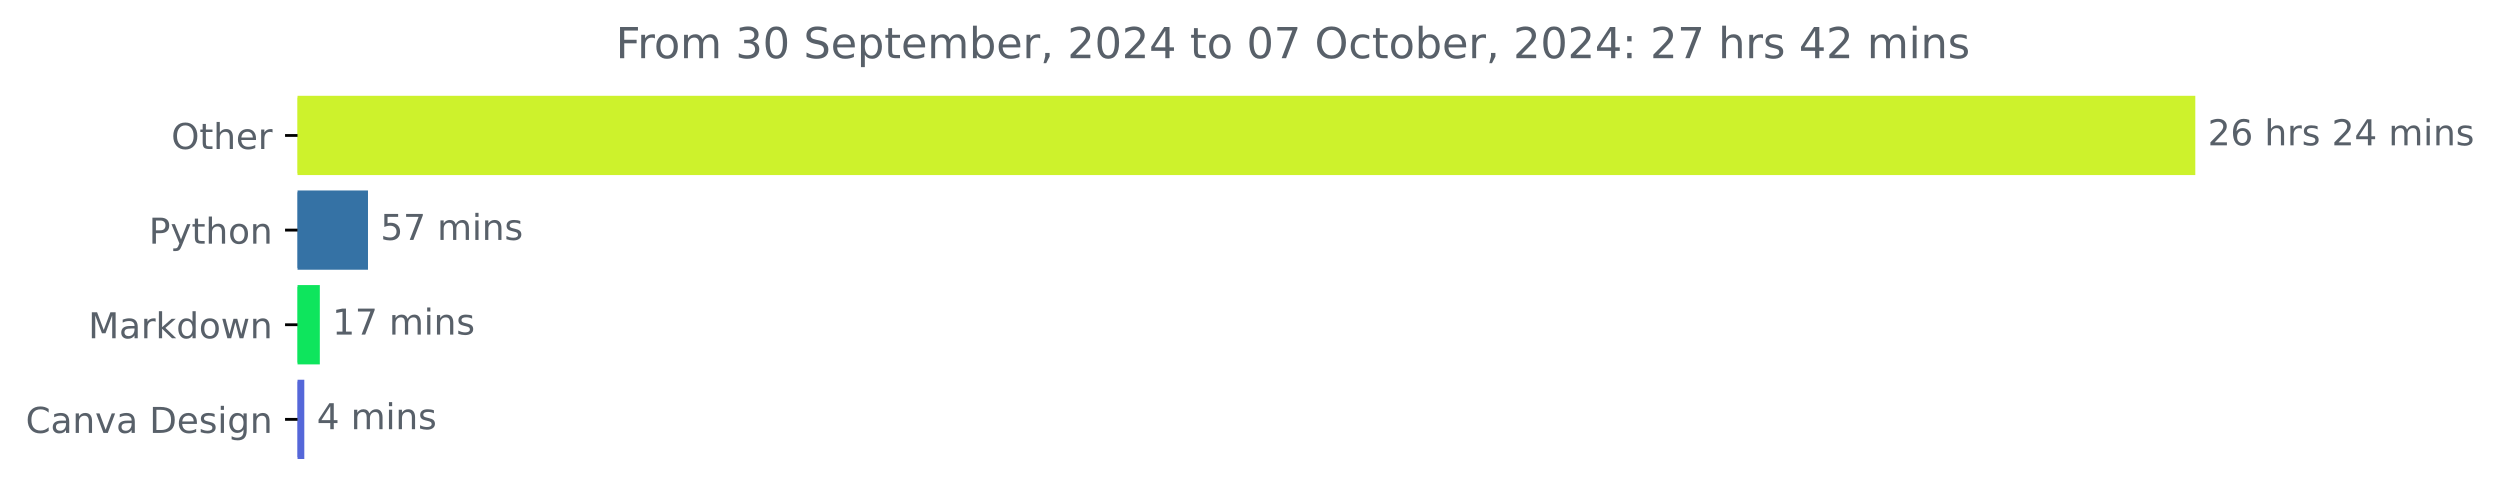
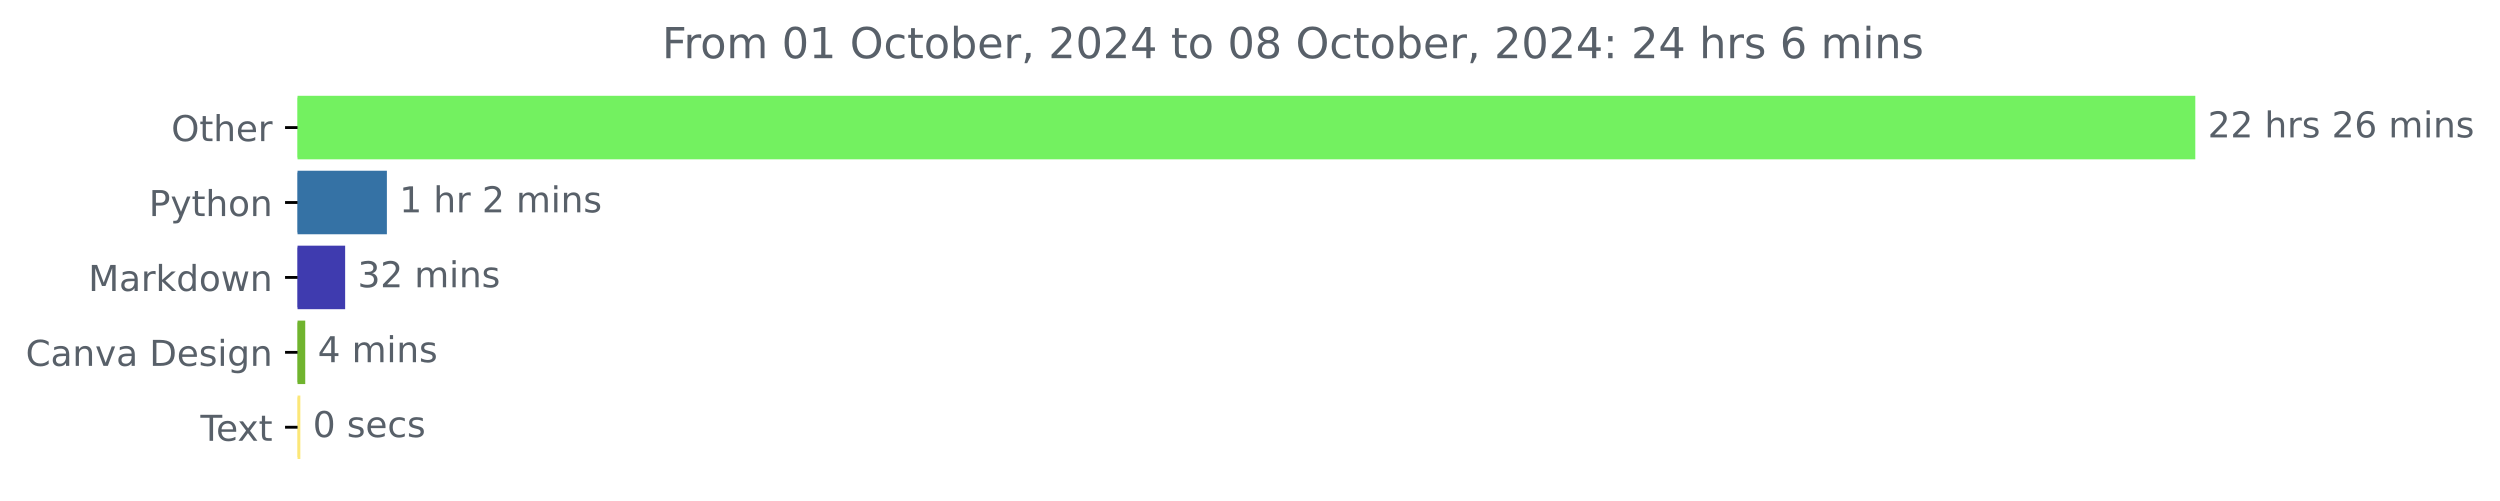
<svg xmlns="http://www.w3.org/2000/svg" xmlns:xlink="http://www.w3.org/1999/xlink" width="700.736pt" height="140.398pt" viewBox="0 0 700.736 140.398" version="1.1">
  <defs>
    <style type="text/css">*{stroke-linejoin: round; stroke-linecap: butt}</style>
  </defs>
  <g id="figure_1">
    <g id="patch_1">
      <path d="M 0 140.398  L 700.736 140.398  L 700.736 0  L 0 0  L 0 140.398  z " style="fill: none" />
    </g>
    <g id="axes_1">
      <g id="patch_2">
-         <path d="M 83.4 27.358  L 614.829 27.358  L 614.829 48.579  L 83.4 48.579  z " clip-path="url(#p76f171af17)" style="fill: #cdf22c; stroke: #cdf22c; stroke-linejoin: miter" />
+         <path d="M 83.4 27.358  L 614.829 27.358  L 614.829 44.158  L 83.4 44.158  z " clip-path="url(#pdc0697b880)" style="fill: #73f160; stroke: #73f160; stroke-linejoin: miter" />
      </g>
      <g id="patch_3">
-         <path d="M 83.4 53.884  L 102.645 53.884  L 102.645 75.105  L 83.4 75.105  z " clip-path="url(#p76f171af17)" style="fill: #3572a5; stroke: #3572a5; stroke-linejoin: miter" />
+         <path d="M 83.4 48.358  L 107.942 48.358  L 107.942 65.158  L 83.4 65.158  z " clip-path="url(#pdc0697b880)" style="fill: #3572a5; stroke: #3572a5; stroke-linejoin: miter" />
      </g>
      <g id="patch_4">
-         <path d="M 83.4 80.411  L 89.145 80.411  L 89.145 101.632  L 83.4 101.632  z " clip-path="url(#p76f171af17)" style="fill: #0ee55d; stroke: #0ee55d; stroke-linejoin: miter" />
+         <path d="M 83.4 69.358  L 96.242 69.358  L 96.242 86.158  L 83.4 86.158  z " clip-path="url(#pdc0697b880)" style="fill: #3f3baf; stroke: #3f3baf; stroke-linejoin: miter" />
      </g>
      <g id="patch_5">
-         <path d="M 83.4 106.937  L 84.795 106.937  L 84.795 128.158  L 83.4 128.158  z " clip-path="url(#p76f171af17)" style="fill: #5567d9; stroke: #5567d9; stroke-linejoin: miter" />
+         <path d="M 83.4 90.358  L 85.055 90.358  L 85.055 107.158  L 83.4 107.158  z " clip-path="url(#pdc0697b880)" style="fill: #70b42e; stroke: #70b42e; stroke-linejoin: miter" />
+       </g>
+       <g id="patch_6">
+         <path d="M 83.4 111.358  L 83.685 111.358  L 83.685 128.158  L 83.4 128.158  z " clip-path="url(#pdc0697b880)" style="fill: #fce778; stroke: #fce778; stroke-linejoin: miter" />
      </g>
      <g id="matplotlib.axis_1" />
      <g id="matplotlib.axis_2">
        <g id="ytick_1">
          <g id="line2d_1">
            <defs>
-               <path id="m7b8ffa10d2" d="M 0 0  L -3.5 0  " style="stroke: #000000; stroke-width: 0.8" />
+               <path id="m43cb1eb3dd" d="M 0 0  L -3.5 0  " style="stroke: #000000; stroke-width: 0.8" />
            </defs>
            <g>
-               <use xlink:href="#m7b8ffa10d2" x="83.4" y="37.969" style="stroke: #000000; stroke-width: 0.8" />
+               <use xlink:href="#m43cb1eb3dd" x="83.4" y="35.758" style="stroke: #000000; stroke-width: 0.8" />
            </g>
          </g>
          <g id="text_1">
-             <g style="fill: #586069" transform="translate(48.00625 41.76787) scale(0.1 -0.1)">
+             <g style="fill: #586069" transform="translate(48.00625 39.55734) scale(0.1 -0.1)">
              <defs>
                <path id="DejaVuSans-4f" d="M 2522 4238  Q 1834 4238 1429 3725  Q 1025 3213 1025 2328  Q 1025 1447 1429 934  Q 1834 422 2522 422  Q 3209 422 3611 934  Q 4013 1447 4013 2328  Q 4013 3213 3611 3725  Q 3209 4238 2522 4238  z M 2522 4750  Q 3503 4750 4090 4092  Q 4678 3434 4678 2328  Q 4678 1225 4090 567  Q 3503 -91 2522 -91  Q 1538 -91 948 565  Q 359 1222 359 2328  Q 359 3434 948 4092  Q 1538 4750 2522 4750  z " transform="scale(0.015625)" />
                <path id="DejaVuSans-74" d="M 1172 4494  L 1172 3500  L 2356 3500  L 2356 3053  L 1172 3053  L 1172 1153  Q 1172 725 1289 603  Q 1406 481 1766 481  L 2356 481  L 2356 0  L 1766 0  Q 1100 0 847 248  Q 594 497 594 1153  L 594 3053  L 172 3053  L 172 3500  L 594 3500  L 594 4494  L 1172 4494  z " transform="scale(0.015625)" />
                <path id="DejaVuSans-68" d="M 3513 2113  L 3513 0  L 2938 0  L 2938 2094  Q 2938 2591 2744 2837  Q 2550 3084 2163 3084  Q 1697 3084 1428 2787  Q 1159 2491 1159 1978  L 1159 0  L 581 0  L 581 4863  L 1159 4863  L 1159 2956  Q 1366 3272 1645 3428  Q 1925 3584 2291 3584  Q 2894 3584 3203 3211  Q 3513 2838 3513 2113  z " transform="scale(0.015625)" />
                <path id="DejaVuSans-65" d="M 3597 1894  L 3597 1613  L 953 1613  Q 991 1019 1311 708  Q 1631 397 2203 397  Q 2534 397 2845 478  Q 3156 559 3463 722  L 3463 178  Q 3153 47 2828 -22  Q 2503 -91 2169 -91  Q 1331 -91 842 396  Q 353 884 353 1716  Q 353 2575 817 3079  Q 1281 3584 2069 3584  Q 2775 3584 3186 3129  Q 3597 2675 3597 1894  z M 3022 2063  Q 3016 2534 2758 2815  Q 2500 3097 2075 3097  Q 1594 3097 1305 2825  Q 1016 2553 972 2059  L 3022 2063  z " transform="scale(0.015625)" />
                <path id="DejaVuSans-72" d="M 2631 2963  Q 2534 3019 2420 3045  Q 2306 3072 2169 3072  Q 1681 3072 1420 2755  Q 1159 2438 1159 1844  L 1159 0  L 581 0  L 581 3500  L 1159 3500  L 1159 2956  Q 1341 3275 1631 3429  Q 1922 3584 2338 3584  Q 2397 3584 2469 3576  Q 2541 3569 2628 3553  L 2631 2963  z " transform="scale(0.015625)" />
              </defs>
              <use xlink:href="#DejaVuSans-4f" />
              <use xlink:href="#DejaVuSans-74" x="78.711" />
              <use xlink:href="#DejaVuSans-68" x="117.92" />
              <use xlink:href="#DejaVuSans-65" x="181.299" />
              <use xlink:href="#DejaVuSans-72" x="242.822" />
            </g>
          </g>
        </g>
        <g id="ytick_2">
          <g id="line2d_2">
            <g>
-               <use xlink:href="#m7b8ffa10d2" x="83.4" y="64.495" style="stroke: #000000; stroke-width: 0.8" />
+               <use xlink:href="#m43cb1eb3dd" x="83.4" y="56.758" style="stroke: #000000; stroke-width: 0.8" />
            </g>
          </g>
          <g id="text_2">
-             <g style="fill: #586069" transform="translate(41.7375 68.29419) scale(0.1 -0.1)">
+             <g style="fill: #586069" transform="translate(41.7375 60.55734) scale(0.1 -0.1)">
              <defs>
                <path id="DejaVuSans-50" d="M 1259 4147  L 1259 2394  L 2053 2394  Q 2494 2394 2734 2622  Q 2975 2850 2975 3272  Q 2975 3691 2734 3919  Q 2494 4147 2053 4147  L 1259 4147  z M 628 4666  L 2053 4666  Q 2838 4666 3239 4311  Q 3641 3956 3641 3272  Q 3641 2581 3239 2228  Q 2838 1875 2053 1875  L 1259 1875  L 1259 0  L 628 0  L 628 4666  z " transform="scale(0.015625)" />
                <path id="DejaVuSans-79" d="M 2059 -325  Q 1816 -950 1584 -1140  Q 1353 -1331 966 -1331  L 506 -1331  L 506 -850  L 844 -850  Q 1081 -850 1212 -737  Q 1344 -625 1503 -206  L 1606 56  L 191 3500  L 800 3500  L 1894 763  L 2988 3500  L 3597 3500  L 2059 -325  z " transform="scale(0.015625)" />
                <path id="DejaVuSans-6f" d="M 1959 3097  Q 1497 3097 1228 2736  Q 959 2375 959 1747  Q 959 1119 1226 758  Q 1494 397 1959 397  Q 2419 397 2687 759  Q 2956 1122 2956 1747  Q 2956 2369 2687 2733  Q 2419 3097 1959 3097  z M 1959 3584  Q 2709 3584 3137 3096  Q 3566 2609 3566 1747  Q 3566 888 3137 398  Q 2709 -91 1959 -91  Q 1206 -91 779 398  Q 353 888 353 1747  Q 353 2609 779 3096  Q 1206 3584 1959 3584  z " transform="scale(0.015625)" />
                <path id="DejaVuSans-6e" d="M 3513 2113  L 3513 0  L 2938 0  L 2938 2094  Q 2938 2591 2744 2837  Q 2550 3084 2163 3084  Q 1697 3084 1428 2787  Q 1159 2491 1159 1978  L 1159 0  L 581 0  L 581 3500  L 1159 3500  L 1159 2956  Q 1366 3272 1645 3428  Q 1925 3584 2291 3584  Q 2894 3584 3203 3211  Q 3513 2838 3513 2113  z " transform="scale(0.015625)" />
              </defs>
              <use xlink:href="#DejaVuSans-50" />
              <use xlink:href="#DejaVuSans-79" x="60.303" />
              <use xlink:href="#DejaVuSans-74" x="119.482" />
              <use xlink:href="#DejaVuSans-68" x="158.691" />
              <use xlink:href="#DejaVuSans-6f" x="222.07" />
              <use xlink:href="#DejaVuSans-6e" x="283.252" />
            </g>
          </g>
        </g>
        <g id="ytick_3">
          <g id="line2d_3">
            <g>
-               <use xlink:href="#m7b8ffa10d2" x="83.4" y="91.021" style="stroke: #000000; stroke-width: 0.8" />
+               <use xlink:href="#m43cb1eb3dd" x="83.4" y="77.758" style="stroke: #000000; stroke-width: 0.8" />
            </g>
          </g>
          <g id="text_3">
-             <g style="fill: #586069" transform="translate(24.75937 94.8205) scale(0.1 -0.1)">
+             <g style="fill: #586069" transform="translate(24.75937 81.55734) scale(0.1 -0.1)">
              <defs>
                <path id="DejaVuSans-4d" d="M 628 4666  L 1569 4666  L 2759 1491  L 3956 4666  L 4897 4666  L 4897 0  L 4281 0  L 4281 4097  L 3078 897  L 2444 897  L 1241 4097  L 1241 0  L 628 0  L 628 4666  z " transform="scale(0.015625)" />
                <path id="DejaVuSans-61" d="M 2194 1759  Q 1497 1759 1228 1600  Q 959 1441 959 1056  Q 959 750 1161 570  Q 1363 391 1709 391  Q 2188 391 2477 730  Q 2766 1069 2766 1631  L 2766 1759  L 2194 1759  z M 3341 1997  L 3341 0  L 2766 0  L 2766 531  Q 2569 213 2275 61  Q 1981 -91 1556 -91  Q 1019 -91 701 211  Q 384 513 384 1019  Q 384 1609 779 1909  Q 1175 2209 1959 2209  L 2766 2209  L 2766 2266  Q 2766 2663 2505 2880  Q 2244 3097 1772 3097  Q 1472 3097 1187 3025  Q 903 2953 641 2809  L 641 3341  Q 956 3463 1253 3523  Q 1550 3584 1831 3584  Q 2591 3584 2966 3190  Q 3341 2797 3341 1997  z " transform="scale(0.015625)" />
                <path id="DejaVuSans-6b" d="M 581 4863  L 1159 4863  L 1159 1991  L 2875 3500  L 3609 3500  L 1753 1863  L 3688 0  L 2938 0  L 1159 1709  L 1159 0  L 581 0  L 581 4863  z " transform="scale(0.015625)" />
                <path id="DejaVuSans-64" d="M 2906 2969  L 2906 4863  L 3481 4863  L 3481 0  L 2906 0  L 2906 525  Q 2725 213 2448 61  Q 2172 -91 1784 -91  Q 1150 -91 751 415  Q 353 922 353 1747  Q 353 2572 751 3078  Q 1150 3584 1784 3584  Q 2172 3584 2448 3432  Q 2725 3281 2906 2969  z M 947 1747  Q 947 1113 1208 752  Q 1469 391 1925 391  Q 2381 391 2643 752  Q 2906 1113 2906 1747  Q 2906 2381 2643 2742  Q 2381 3103 1925 3103  Q 1469 3103 1208 2742  Q 947 2381 947 1747  z " transform="scale(0.015625)" />
                <path id="DejaVuSans-77" d="M 269 3500  L 844 3500  L 1563 769  L 2278 3500  L 2956 3500  L 3675 769  L 4391 3500  L 4966 3500  L 4050 0  L 3372 0  L 2619 2869  L 1863 0  L 1184 0  L 269 3500  z " transform="scale(0.015625)" />
              </defs>
              <use xlink:href="#DejaVuSans-4d" />
              <use xlink:href="#DejaVuSans-61" x="86.279" />
              <use xlink:href="#DejaVuSans-72" x="147.559" />
              <use xlink:href="#DejaVuSans-6b" x="188.672" />
              <use xlink:href="#DejaVuSans-64" x="246.582" />
              <use xlink:href="#DejaVuSans-6f" x="310.059" />
              <use xlink:href="#DejaVuSans-77" x="371.24" />
              <use xlink:href="#DejaVuSans-6e" x="453.027" />
            </g>
          </g>
        </g>
        <g id="ytick_4">
          <g id="line2d_4">
            <g>
-               <use xlink:href="#m7b8ffa10d2" x="83.4" y="117.548" style="stroke: #000000; stroke-width: 0.8" />
+               <use xlink:href="#m43cb1eb3dd" x="83.4" y="98.758" style="stroke: #000000; stroke-width: 0.8" />
            </g>
          </g>
          <g id="text_4">
-             <g style="fill: #586069" transform="translate(7.2 121.3468) scale(0.1 -0.1)">
+             <g style="fill: #586069" transform="translate(7.2 102.5573) scale(0.1 -0.1)">
              <defs>
                <path id="DejaVuSans-43" d="M 4122 4306  L 4122 3641  Q 3803 3938 3442 4084  Q 3081 4231 2675 4231  Q 1875 4231 1450 3742  Q 1025 3253 1025 2328  Q 1025 1406 1450 917  Q 1875 428 2675 428  Q 3081 428 3442 575  Q 3803 722 4122 1019  L 4122 359  Q 3791 134 3420 21  Q 3050 -91 2638 -91  Q 1578 -91 968 557  Q 359 1206 359 2328  Q 359 3453 968 4101  Q 1578 4750 2638 4750  Q 3056 4750 3426 4639  Q 3797 4528 4122 4306  z " transform="scale(0.015625)" />
                <path id="DejaVuSans-76" d="M 191 3500  L 800 3500  L 1894 563  L 2988 3500  L 3597 3500  L 2284 0  L 1503 0  L 191 3500  z " transform="scale(0.015625)" />
                <path id="DejaVuSans-20" transform="scale(0.015625)" />
                <path id="DejaVuSans-44" d="M 1259 4147  L 1259 519  L 2022 519  Q 2988 519 3436 956  Q 3884 1394 3884 2338  Q 3884 3275 3436 3711  Q 2988 4147 2022 4147  L 1259 4147  z M 628 4666  L 1925 4666  Q 3281 4666 3915 4102  Q 4550 3538 4550 2338  Q 4550 1131 3912 565  Q 3275 0 1925 0  L 628 0  L 628 4666  z " transform="scale(0.015625)" />
                <path id="DejaVuSans-73" d="M 2834 3397  L 2834 2853  Q 2591 2978 2328 3040  Q 2066 3103 1784 3103  Q 1356 3103 1142 2972  Q 928 2841 928 2578  Q 928 2378 1081 2264  Q 1234 2150 1697 2047  L 1894 2003  Q 2506 1872 2764 1633  Q 3022 1394 3022 966  Q 3022 478 2636 193  Q 2250 -91 1575 -91  Q 1294 -91 989 -36  Q 684 19 347 128  L 347 722  Q 666 556 975 473  Q 1284 391 1588 391  Q 1994 391 2212 530  Q 2431 669 2431 922  Q 2431 1156 2273 1281  Q 2116 1406 1581 1522  L 1381 1569  Q 847 1681 609 1914  Q 372 2147 372 2553  Q 372 3047 722 3315  Q 1072 3584 1716 3584  Q 2034 3584 2315 3537  Q 2597 3491 2834 3397  z " transform="scale(0.015625)" />
                <path id="DejaVuSans-69" d="M 603 3500  L 1178 3500  L 1178 0  L 603 0  L 603 3500  z M 603 4863  L 1178 4863  L 1178 4134  L 603 4134  L 603 4863  z " transform="scale(0.015625)" />
                <path id="DejaVuSans-67" d="M 2906 1791  Q 2906 2416 2648 2759  Q 2391 3103 1925 3103  Q 1463 3103 1205 2759  Q 947 2416 947 1791  Q 947 1169 1205 825  Q 1463 481 1925 481  Q 2391 481 2648 825  Q 2906 1169 2906 1791  z M 3481 434  Q 3481 -459 3084 -895  Q 2688 -1331 1869 -1331  Q 1566 -1331 1297 -1286  Q 1028 -1241 775 -1147  L 775 -588  Q 1028 -725 1275 -790  Q 1522 -856 1778 -856  Q 2344 -856 2625 -561  Q 2906 -266 2906 331  L 2906 616  Q 2728 306 2450 153  Q 2172 0 1784 0  Q 1141 0 747 490  Q 353 981 353 1791  Q 353 2603 747 3093  Q 1141 3584 1784 3584  Q 2172 3584 2450 3431  Q 2728 3278 2906 2969  L 2906 3500  L 3481 3500  L 3481 434  z " transform="scale(0.015625)" />
              </defs>
              <use xlink:href="#DejaVuSans-43" />
              <use xlink:href="#DejaVuSans-61" x="69.824" />
              <use xlink:href="#DejaVuSans-6e" x="131.104" />
              <use xlink:href="#DejaVuSans-76" x="194.482" />
              <use xlink:href="#DejaVuSans-61" x="253.662" />
              <use xlink:href="#DejaVuSans-20" x="314.941" />
              <use xlink:href="#DejaVuSans-44" x="346.729" />
              <use xlink:href="#DejaVuSans-65" x="423.73" />
              <use xlink:href="#DejaVuSans-73" x="485.254" />
              <use xlink:href="#DejaVuSans-69" x="537.354" />
              <use xlink:href="#DejaVuSans-67" x="565.137" />
              <use xlink:href="#DejaVuSans-6e" x="628.613" />
            </g>
          </g>
        </g>
-       </g>
-       <g id="text_5">
-         <g style="fill: #586069" transform="translate(618.8286 40.72803) scale(0.1 -0.1)">
+         <g id="ytick_5">
+           <g id="line2d_5">
+             <g>
+               <use xlink:href="#m43cb1eb3dd" x="83.4" y="119.758" style="stroke: #000000; stroke-width: 0.8" />
+             </g>
+           </g>
+           <g id="text_5">
+             <g style="fill: #586069" transform="translate(56.175 123.5573) scale(0.1 -0.1)">
+               <defs>
+                 <path id="DejaVuSans-54" d="M -19 4666  L 3928 4666  L 3928 4134  L 2272 4134  L 2272 0  L 1638 0  L 1638 4134  L -19 4134  L -19 4666  z " transform="scale(0.015625)" />
+                 <path id="DejaVuSans-78" d="M 3513 3500  L 2247 1797  L 3578 0  L 2900 0  L 1881 1375  L 863 0  L 184 0  L 1544 1831  L 300 3500  L 978 3500  L 1906 2253  L 2834 3500  L 3513 3500  z " transform="scale(0.015625)" />
+               </defs>
+               <use xlink:href="#DejaVuSans-54" />
+               <use xlink:href="#DejaVuSans-65" x="44.084" />
+               <use xlink:href="#DejaVuSans-78" x="103.857" />
+               <use xlink:href="#DejaVuSans-74" x="163.037" />
+             </g>
+           </g>
+         </g>
+       </g>
+       <g id="text_6">
+         <g style="fill: #586069" transform="translate(618.8286 38.5175) scale(0.1 -0.1)">
          <defs>
            <path id="DejaVuSans-32" d="M 1228 531  L 3431 531  L 3431 0  L 469 0  L 469 531  Q 828 903 1448 1529  Q 2069 2156 2228 2338  Q 2531 2678 2651 2914  Q 2772 3150 2772 3378  Q 2772 3750 2511 3984  Q 2250 4219 1831 4219  Q 1534 4219 1204 4116  Q 875 4013 500 3803  L 500 4441  Q 881 4594 1212 4672  Q 1544 4750 1819 4750  Q 2544 4750 2975 4387  Q 3406 4025 3406 3419  Q 3406 3131 3298 2873  Q 3191 2616 2906 2266  Q 2828 2175 2409 1742  Q 1991 1309 1228 531  z " transform="scale(0.015625)" />
            <path id="DejaVuSans-36" d="M 2113 2584  Q 1688 2584 1439 2293  Q 1191 2003 1191 1497  Q 1191 994 1439 701  Q 1688 409 2113 409  Q 2538 409 2786 701  Q 3034 994 3034 1497  Q 3034 2003 2786 2293  Q 2538 2584 2113 2584  z M 3366 4563  L 3366 3988  Q 3128 4100 2886 4159  Q 2644 4219 2406 4219  Q 1781 4219 1451 3797  Q 1122 3375 1075 2522  Q 1259 2794 1537 2939  Q 1816 3084 2150 3084  Q 2853 3084 3261 2657  Q 3669 2231 3669 1497  Q 3669 778 3244 343  Q 2819 -91 2113 -91  Q 1303 -91 875 529  Q 447 1150 447 2328  Q 447 3434 972 4092  Q 1497 4750 2381 4750  Q 2619 4750 2861 4703  Q 3103 4656 3366 4563  z " transform="scale(0.015625)" />
-             <path id="DejaVuSans-34" d="M 2419 4116  L 825 1625  L 2419 1625  L 2419 4116  z M 2253 4666  L 3047 4666  L 3047 1625  L 3713 1625  L 3713 1100  L 3047 1100  L 3047 0  L 2419 0  L 2419 1100  L 313 1100  L 313 1709  L 2253 4666  z " transform="scale(0.015625)" />
            <path id="DejaVuSans-6d" d="M 3328 2828  Q 3544 3216 3844 3400  Q 4144 3584 4550 3584  Q 5097 3584 5394 3201  Q 5691 2819 5691 2113  L 5691 0  L 5113 0  L 5113 2094  Q 5113 2597 4934 2840  Q 4756 3084 4391 3084  Q 3944 3084 3684 2787  Q 3425 2491 3425 1978  L 3425 0  L 2847 0  L 2847 2094  Q 2847 2600 2669 2842  Q 2491 3084 2119 3084  Q 1678 3084 1418 2786  Q 1159 2488 1159 1978  L 1159 0  L 581 0  L 581 3500  L 1159 3500  L 1159 2956  Q 1356 3278 1631 3431  Q 1906 3584 2284 3584  Q 2666 3584 2933 3390  Q 3200 3197 3328 2828  z " transform="scale(0.015625)" />
          </defs>
          <use xlink:href="#DejaVuSans-32" />
-           <use xlink:href="#DejaVuSans-36" x="63.623" />
+           <use xlink:href="#DejaVuSans-32" x="63.623" />
          <use xlink:href="#DejaVuSans-20" x="127.246" />
          <use xlink:href="#DejaVuSans-68" x="159.033" />
          <use xlink:href="#DejaVuSans-72" x="222.412" />
          <use xlink:href="#DejaVuSans-73" x="263.525" />
          <use xlink:href="#DejaVuSans-20" x="315.625" />
          <use xlink:href="#DejaVuSans-32" x="347.412" />
-           <use xlink:href="#DejaVuSans-34" x="411.035" />
+           <use xlink:href="#DejaVuSans-36" x="411.035" />
          <use xlink:href="#DejaVuSans-20" x="474.658" />
          <use xlink:href="#DejaVuSans-6d" x="506.445" />
          <use xlink:href="#DejaVuSans-69" x="603.857" />
          <use xlink:href="#DejaVuSans-6e" x="631.641" />
          <use xlink:href="#DejaVuSans-73" x="695.02" />
        </g>
      </g>
-       <g id="text_6">
-         <g style="fill: #586069" transform="translate(106.6446 67.25434) scale(0.1 -0.1)">
-           <defs>
-             <path id="DejaVuSans-35" d="M 691 4666  L 3169 4666  L 3169 4134  L 1269 4134  L 1269 2991  Q 1406 3038 1543 3061  Q 1681 3084 1819 3084  Q 2600 3084 3056 2656  Q 3513 2228 3513 1497  Q 3513 744 3044 326  Q 2575 -91 1722 -91  Q 1428 -91 1123 -41  Q 819 9 494 109  L 494 744  Q 775 591 1075 516  Q 1375 441 1709 441  Q 2250 441 2565 725  Q 2881 1009 2881 1497  Q 2881 1984 2565 2268  Q 2250 2553 1709 2553  Q 1456 2553 1204 2497  Q 953 2441 691 2322  L 691 4666  z " transform="scale(0.015625)" />
-             <path id="DejaVuSans-37" d="M 525 4666  L 3525 4666  L 3525 4397  L 1831 0  L 1172 0  L 2766 4134  L 525 4134  L 525 4666  z " transform="scale(0.015625)" />
-           </defs>
-           <use xlink:href="#DejaVuSans-35" />
-           <use xlink:href="#DejaVuSans-37" x="63.623" />
+       <g id="text_7">
+         <g style="fill: #586069" transform="translate(111.9424 59.5175) scale(0.1 -0.1)">
+           <defs>
+             <path id="DejaVuSans-31" d="M 794 531  L 1825 531  L 1825 4091  L 703 3866  L 703 4441  L 1819 4666  L 2450 4666  L 2450 531  L 3481 531  L 3481 0  L 794 0  L 794 531  z " transform="scale(0.015625)" />
+           </defs>
+           <use xlink:href="#DejaVuSans-31" />
+           <use xlink:href="#DejaVuSans-20" x="63.623" />
+           <use xlink:href="#DejaVuSans-68" x="95.41" />
+           <use xlink:href="#DejaVuSans-72" x="158.789" />
+           <use xlink:href="#DejaVuSans-20" x="199.902" />
+           <use xlink:href="#DejaVuSans-32" x="231.689" />
+           <use xlink:href="#DejaVuSans-20" x="295.312" />
+           <use xlink:href="#DejaVuSans-6d" x="327.1" />
+           <use xlink:href="#DejaVuSans-69" x="424.512" />
+           <use xlink:href="#DejaVuSans-6e" x="452.295" />
+           <use xlink:href="#DejaVuSans-73" x="515.674" />
+         </g>
+       </g>
+       <g id="text_8">
+         <g style="fill: #586069" transform="translate(100.242 80.5175) scale(0.1 -0.1)">
+           <defs>
+             <path id="DejaVuSans-33" d="M 2597 2516  Q 3050 2419 3304 2112  Q 3559 1806 3559 1356  Q 3559 666 3084 287  Q 2609 -91 1734 -91  Q 1441 -91 1130 -33  Q 819 25 488 141  L 488 750  Q 750 597 1062 519  Q 1375 441 1716 441  Q 2309 441 2620 675  Q 2931 909 2931 1356  Q 2931 1769 2642 2001  Q 2353 2234 1838 2234  L 1294 2234  L 1294 2753  L 1863 2753  Q 2328 2753 2575 2939  Q 2822 3125 2822 3475  Q 2822 3834 2567 4026  Q 2313 4219 1838 4219  Q 1578 4219 1281 4162  Q 984 4106 628 3988  L 628 4550  Q 988 4650 1302 4700  Q 1616 4750 1894 4750  Q 2613 4750 3031 4423  Q 3450 4097 3450 3541  Q 3450 3153 3228 2886  Q 3006 2619 2597 2516  z " transform="scale(0.015625)" />
+           </defs>
+           <use xlink:href="#DejaVuSans-33" />
+           <use xlink:href="#DejaVuSans-32" x="63.623" />
          <use xlink:href="#DejaVuSans-20" x="127.246" />
          <use xlink:href="#DejaVuSans-6d" x="159.033" />
          <use xlink:href="#DejaVuSans-69" x="256.445" />
          <use xlink:href="#DejaVuSans-6e" x="284.229" />
          <use xlink:href="#DejaVuSans-73" x="347.607" />
        </g>
      </g>
-       <g id="text_7">
-         <g style="fill: #586069" transform="translate(93.14548 93.78066) scale(0.1 -0.1)">
-           <defs>
-             <path id="DejaVuSans-31" d="M 794 531  L 1825 531  L 1825 4091  L 703 3866  L 703 4441  L 1819 4666  L 2450 4666  L 2450 531  L 3481 531  L 3481 0  L 794 0  L 794 531  z " transform="scale(0.015625)" />
-           </defs>
-           <use xlink:href="#DejaVuSans-31" />
-           <use xlink:href="#DejaVuSans-37" x="63.623" />
-           <use xlink:href="#DejaVuSans-20" x="127.246" />
-           <use xlink:href="#DejaVuSans-6d" x="159.033" />
-           <use xlink:href="#DejaVuSans-69" x="256.445" />
-           <use xlink:href="#DejaVuSans-6e" x="284.229" />
-           <use xlink:href="#DejaVuSans-73" x="347.607" />
-         </g>
-       </g>
-       <g id="text_8">
-         <g style="fill: #586069" transform="translate(88.79453 120.307) scale(0.1 -0.1)">
+       <g id="text_9">
+         <g style="fill: #586069" transform="translate(89.05518 101.5175) scale(0.1 -0.1)">
+           <defs>
+             <path id="DejaVuSans-34" d="M 2419 4116  L 825 1625  L 2419 1625  L 2419 4116  z M 2253 4666  L 3047 4666  L 3047 1625  L 3713 1625  L 3713 1100  L 3047 1100  L 3047 0  L 2419 0  L 2419 1100  L 313 1100  L 313 1709  L 2253 4666  z " transform="scale(0.015625)" />
+           </defs>
          <use xlink:href="#DejaVuSans-34" />
          <use xlink:href="#DejaVuSans-20" x="63.623" />
          <use xlink:href="#DejaVuSans-6d" x="95.41" />
          <use xlink:href="#DejaVuSans-69" x="192.822" />
          <use xlink:href="#DejaVuSans-6e" x="220.605" />
          <use xlink:href="#DejaVuSans-73" x="283.984" />
        </g>
      </g>
-       <g id="text_9">
-         <g style="fill: #586069" transform="translate(172.6097 16.31812) scale(0.12 -0.12)">
+       <g id="text_10">
+         <g style="fill: #586069" transform="translate(87.68538 122.5175) scale(0.1 -0.1)">
+           <defs>
+             <path id="DejaVuSans-30" d="M 2034 4250  Q 1547 4250 1301 3770  Q 1056 3291 1056 2328  Q 1056 1369 1301 889  Q 1547 409 2034 409  Q 2525 409 2770 889  Q 3016 1369 3016 2328  Q 3016 3291 2770 3770  Q 2525 4250 2034 4250  z M 2034 4750  Q 2819 4750 3233 4129  Q 3647 3509 3647 2328  Q 3647 1150 3233 529  Q 2819 -91 2034 -91  Q 1250 -91 836 529  Q 422 1150 422 2328  Q 422 3509 836 4129  Q 1250 4750 2034 4750  z " transform="scale(0.015625)" />
+             <path id="DejaVuSans-63" d="M 3122 3366  L 3122 2828  Q 2878 2963 2633 3030  Q 2388 3097 2138 3097  Q 1578 3097 1268 2742  Q 959 2388 959 1747  Q 959 1106 1268 751  Q 1578 397 2138 397  Q 2388 397 2633 464  Q 2878 531 3122 666  L 3122 134  Q 2881 22 2623 -34  Q 2366 -91 2075 -91  Q 1284 -91 818 406  Q 353 903 353 1747  Q 353 2603 823 3093  Q 1294 3584 2113 3584  Q 2378 3584 2631 3529  Q 2884 3475 3122 3366  z " transform="scale(0.015625)" />
+           </defs>
+           <use xlink:href="#DejaVuSans-30" />
+           <use xlink:href="#DejaVuSans-20" x="63.623" />
+           <use xlink:href="#DejaVuSans-73" x="95.41" />
+           <use xlink:href="#DejaVuSans-65" x="147.51" />
+           <use xlink:href="#DejaVuSans-63" x="209.033" />
+           <use xlink:href="#DejaVuSans-73" x="264.014" />
+         </g>
+       </g>
+       <g id="text_11">
+         <g style="fill: #586069" transform="translate(185.58 16.31812) scale(0.12 -0.12)">
          <defs>
            <path id="DejaVuSans-46" d="M 628 4666  L 3309 4666  L 3309 4134  L 1259 4134  L 1259 2759  L 3109 2759  L 3109 2228  L 1259 2228  L 1259 0  L 628 0  L 628 4666  z " transform="scale(0.015625)" />
-             <path id="DejaVuSans-33" d="M 2597 2516  Q 3050 2419 3304 2112  Q 3559 1806 3559 1356  Q 3559 666 3084 287  Q 2609 -91 1734 -91  Q 1441 -91 1130 -33  Q 819 25 488 141  L 488 750  Q 750 597 1062 519  Q 1375 441 1716 441  Q 2309 441 2620 675  Q 2931 909 2931 1356  Q 2931 1769 2642 2001  Q 2353 2234 1838 2234  L 1294 2234  L 1294 2753  L 1863 2753  Q 2328 2753 2575 2939  Q 2822 3125 2822 3475  Q 2822 3834 2567 4026  Q 2313 4219 1838 4219  Q 1578 4219 1281 4162  Q 984 4106 628 3988  L 628 4550  Q 988 4650 1302 4700  Q 1616 4750 1894 4750  Q 2613 4750 3031 4423  Q 3450 4097 3450 3541  Q 3450 3153 3228 2886  Q 3006 2619 2597 2516  z " transform="scale(0.015625)" />
-             <path id="DejaVuSans-30" d="M 2034 4250  Q 1547 4250 1301 3770  Q 1056 3291 1056 2328  Q 1056 1369 1301 889  Q 1547 409 2034 409  Q 2525 409 2770 889  Q 3016 1369 3016 2328  Q 3016 3291 2770 3770  Q 2525 4250 2034 4250  z M 2034 4750  Q 2819 4750 3233 4129  Q 3647 3509 3647 2328  Q 3647 1150 3233 529  Q 2819 -91 2034 -91  Q 1250 -91 836 529  Q 422 1150 422 2328  Q 422 3509 836 4129  Q 1250 4750 2034 4750  z " transform="scale(0.015625)" />
-             <path id="DejaVuSans-53" d="M 3425 4513  L 3425 3897  Q 3066 4069 2747 4153  Q 2428 4238 2131 4238  Q 1616 4238 1336 4038  Q 1056 3838 1056 3469  Q 1056 3159 1242 3001  Q 1428 2844 1947 2747  L 2328 2669  Q 3034 2534 3370 2195  Q 3706 1856 3706 1288  Q 3706 609 3251 259  Q 2797 -91 1919 -91  Q 1588 -91 1214 -16  Q 841 59 441 206  L 441 856  Q 825 641 1194 531  Q 1563 422 1919 422  Q 2459 422 2753 634  Q 3047 847 3047 1241  Q 3047 1584 2836 1778  Q 2625 1972 2144 2069  L 1759 2144  Q 1053 2284 737 2584  Q 422 2884 422 3419  Q 422 4038 858 4394  Q 1294 4750 2059 4750  Q 2388 4750 2728 4690  Q 3069 4631 3425 4513  z " transform="scale(0.015625)" />
-             <path id="DejaVuSans-70" d="M 1159 525  L 1159 -1331  L 581 -1331  L 581 3500  L 1159 3500  L 1159 2969  Q 1341 3281 1617 3432  Q 1894 3584 2278 3584  Q 2916 3584 3314 3078  Q 3713 2572 3713 1747  Q 3713 922 3314 415  Q 2916 -91 2278 -91  Q 1894 -91 1617 61  Q 1341 213 1159 525  z M 3116 1747  Q 3116 2381 2855 2742  Q 2594 3103 2138 3103  Q 1681 3103 1420 2742  Q 1159 2381 1159 1747  Q 1159 1113 1420 752  Q 1681 391 2138 391  Q 2594 391 2855 752  Q 3116 1113 3116 1747  z " transform="scale(0.015625)" />
            <path id="DejaVuSans-62" d="M 3116 1747  Q 3116 2381 2855 2742  Q 2594 3103 2138 3103  Q 1681 3103 1420 2742  Q 1159 2381 1159 1747  Q 1159 1113 1420 752  Q 1681 391 2138 391  Q 2594 391 2855 752  Q 3116 1113 3116 1747  z M 1159 2969  Q 1341 3281 1617 3432  Q 1894 3584 2278 3584  Q 2916 3584 3314 3078  Q 3713 2572 3713 1747  Q 3713 922 3314 415  Q 2916 -91 2278 -91  Q 1894 -91 1617 61  Q 1341 213 1159 525  L 1159 0  L 581 0  L 581 4863  L 1159 4863  L 1159 2969  z " transform="scale(0.015625)" />
            <path id="DejaVuSans-2c" d="M 750 794  L 1409 794  L 1409 256  L 897 -744  L 494 -744  L 750 256  L 750 794  z " transform="scale(0.015625)" />
-             <path id="DejaVuSans-63" d="M 3122 3366  L 3122 2828  Q 2878 2963 2633 3030  Q 2388 3097 2138 3097  Q 1578 3097 1268 2742  Q 959 2388 959 1747  Q 959 1106 1268 751  Q 1578 397 2138 397  Q 2388 397 2633 464  Q 2878 531 3122 666  L 3122 134  Q 2881 22 2623 -34  Q 2366 -91 2075 -91  Q 1284 -91 818 406  Q 353 903 353 1747  Q 353 2603 823 3093  Q 1294 3584 2113 3584  Q 2378 3584 2631 3529  Q 2884 3475 3122 3366  z " transform="scale(0.015625)" />
+             <path id="DejaVuSans-38" d="M 2034 2216  Q 1584 2216 1326 1975  Q 1069 1734 1069 1313  Q 1069 891 1326 650  Q 1584 409 2034 409  Q 2484 409 2743 651  Q 3003 894 3003 1313  Q 3003 1734 2745 1975  Q 2488 2216 2034 2216  z M 1403 2484  Q 997 2584 770 2862  Q 544 3141 544 3541  Q 544 4100 942 4425  Q 1341 4750 2034 4750  Q 2731 4750 3128 4425  Q 3525 4100 3525 3541  Q 3525 3141 3298 2862  Q 3072 2584 2669 2484  Q 3125 2378 3379 2068  Q 3634 1759 3634 1313  Q 3634 634 3220 271  Q 2806 -91 2034 -91  Q 1263 -91 848 271  Q 434 634 434 1313  Q 434 1759 690 2068  Q 947 2378 1403 2484  z M 1172 3481  Q 1172 3119 1398 2916  Q 1625 2713 2034 2713  Q 2441 2713 2670 2916  Q 2900 3119 2900 3481  Q 2900 3844 2670 4047  Q 2441 4250 2034 4250  Q 1625 4250 1398 4047  Q 1172 3844 1172 3481  z " transform="scale(0.015625)" />
            <path id="DejaVuSans-3a" d="M 750 794  L 1409 794  L 1409 0  L 750 0  L 750 794  z M 750 3309  L 1409 3309  L 1409 2516  L 750 2516  L 750 3309  z " transform="scale(0.015625)" />
          </defs>
          <use xlink:href="#DejaVuSans-46" />
          <use xlink:href="#DejaVuSans-72" x="50.27" />
          <use xlink:href="#DejaVuSans-6f" x="89.133" />
          <use xlink:href="#DejaVuSans-6d" x="150.314" />
          <use xlink:href="#DejaVuSans-20" x="247.727" />
-           <use xlink:href="#DejaVuSans-33" x="279.514" />
-           <use xlink:href="#DejaVuSans-30" x="343.137" />
+           <use xlink:href="#DejaVuSans-30" x="279.514" />
+           <use xlink:href="#DejaVuSans-31" x="343.137" />
          <use xlink:href="#DejaVuSans-20" x="406.76" />
-           <use xlink:href="#DejaVuSans-53" x="438.547" />
-           <use xlink:href="#DejaVuSans-65" x="502.023" />
-           <use xlink:href="#DejaVuSans-70" x="563.547" />
-           <use xlink:href="#DejaVuSans-74" x="627.023" />
-           <use xlink:href="#DejaVuSans-65" x="666.232" />
-           <use xlink:href="#DejaVuSans-6d" x="727.756" />
-           <use xlink:href="#DejaVuSans-62" x="825.168" />
-           <use xlink:href="#DejaVuSans-65" x="888.645" />
-           <use xlink:href="#DejaVuSans-72" x="950.168" />
-           <use xlink:href="#DejaVuSans-2c" x="991.281" />
-           <use xlink:href="#DejaVuSans-20" x="1023.068" />
-           <use xlink:href="#DejaVuSans-32" x="1054.855" />
-           <use xlink:href="#DejaVuSans-30" x="1118.479" />
-           <use xlink:href="#DejaVuSans-32" x="1182.102" />
-           <use xlink:href="#DejaVuSans-34" x="1245.725" />
-           <use xlink:href="#DejaVuSans-20" x="1309.348" />
-           <use xlink:href="#DejaVuSans-74" x="1341.135" />
-           <use xlink:href="#DejaVuSans-6f" x="1380.344" />
-           <use xlink:href="#DejaVuSans-20" x="1441.525" />
-           <use xlink:href="#DejaVuSans-30" x="1473.312" />
-           <use xlink:href="#DejaVuSans-37" x="1536.936" />
-           <use xlink:href="#DejaVuSans-20" x="1600.559" />
-           <use xlink:href="#DejaVuSans-4f" x="1632.346" />
-           <use xlink:href="#DejaVuSans-63" x="1711.057" />
-           <use xlink:href="#DejaVuSans-74" x="1766.037" />
-           <use xlink:href="#DejaVuSans-6f" x="1805.246" />
-           <use xlink:href="#DejaVuSans-62" x="1866.428" />
-           <use xlink:href="#DejaVuSans-65" x="1929.904" />
-           <use xlink:href="#DejaVuSans-72" x="1991.428" />
-           <use xlink:href="#DejaVuSans-2c" x="2032.541" />
-           <use xlink:href="#DejaVuSans-20" x="2064.328" />
-           <use xlink:href="#DejaVuSans-32" x="2096.115" />
-           <use xlink:href="#DejaVuSans-30" x="2159.738" />
-           <use xlink:href="#DejaVuSans-32" x="2223.361" />
-           <use xlink:href="#DejaVuSans-34" x="2286.984" />
-           <use xlink:href="#DejaVuSans-3a" x="2350.607" />
-           <use xlink:href="#DejaVuSans-20" x="2384.299" />
-           <use xlink:href="#DejaVuSans-32" x="2416.086" />
-           <use xlink:href="#DejaVuSans-37" x="2479.709" />
-           <use xlink:href="#DejaVuSans-20" x="2543.332" />
-           <use xlink:href="#DejaVuSans-68" x="2575.119" />
-           <use xlink:href="#DejaVuSans-72" x="2638.498" />
-           <use xlink:href="#DejaVuSans-73" x="2679.611" />
-           <use xlink:href="#DejaVuSans-20" x="2731.711" />
-           <use xlink:href="#DejaVuSans-34" x="2763.498" />
-           <use xlink:href="#DejaVuSans-32" x="2827.121" />
-           <use xlink:href="#DejaVuSans-20" x="2890.744" />
-           <use xlink:href="#DejaVuSans-6d" x="2922.531" />
-           <use xlink:href="#DejaVuSans-69" x="3019.943" />
-           <use xlink:href="#DejaVuSans-6e" x="3047.727" />
-           <use xlink:href="#DejaVuSans-73" x="3111.105" />
+           <use xlink:href="#DejaVuSans-4f" x="438.547" />
+           <use xlink:href="#DejaVuSans-63" x="517.258" />
+           <use xlink:href="#DejaVuSans-74" x="572.238" />
+           <use xlink:href="#DejaVuSans-6f" x="611.447" />
+           <use xlink:href="#DejaVuSans-62" x="672.629" />
+           <use xlink:href="#DejaVuSans-65" x="736.105" />
+           <use xlink:href="#DejaVuSans-72" x="797.629" />
+           <use xlink:href="#DejaVuSans-2c" x="838.742" />
+           <use xlink:href="#DejaVuSans-20" x="870.529" />
+           <use xlink:href="#DejaVuSans-32" x="902.316" />
+           <use xlink:href="#DejaVuSans-30" x="965.939" />
+           <use xlink:href="#DejaVuSans-32" x="1029.562" />
+           <use xlink:href="#DejaVuSans-34" x="1093.186" />
+           <use xlink:href="#DejaVuSans-20" x="1156.809" />
+           <use xlink:href="#DejaVuSans-74" x="1188.596" />
+           <use xlink:href="#DejaVuSans-6f" x="1227.805" />
+           <use xlink:href="#DejaVuSans-20" x="1288.986" />
+           <use xlink:href="#DejaVuSans-30" x="1320.773" />
+           <use xlink:href="#DejaVuSans-38" x="1384.396" />
+           <use xlink:href="#DejaVuSans-20" x="1448.02" />
+           <use xlink:href="#DejaVuSans-4f" x="1479.807" />
+           <use xlink:href="#DejaVuSans-63" x="1558.518" />
+           <use xlink:href="#DejaVuSans-74" x="1613.498" />
+           <use xlink:href="#DejaVuSans-6f" x="1652.707" />
+           <use xlink:href="#DejaVuSans-62" x="1713.889" />
+           <use xlink:href="#DejaVuSans-65" x="1777.365" />
+           <use xlink:href="#DejaVuSans-72" x="1838.889" />
+           <use xlink:href="#DejaVuSans-2c" x="1880.002" />
+           <use xlink:href="#DejaVuSans-20" x="1911.789" />
+           <use xlink:href="#DejaVuSans-32" x="1943.576" />
+           <use xlink:href="#DejaVuSans-30" x="2007.199" />
+           <use xlink:href="#DejaVuSans-32" x="2070.822" />
+           <use xlink:href="#DejaVuSans-34" x="2134.445" />
+           <use xlink:href="#DejaVuSans-3a" x="2198.068" />
+           <use xlink:href="#DejaVuSans-20" x="2231.76" />
+           <use xlink:href="#DejaVuSans-32" x="2263.547" />
+           <use xlink:href="#DejaVuSans-34" x="2327.17" />
+           <use xlink:href="#DejaVuSans-20" x="2390.793" />
+           <use xlink:href="#DejaVuSans-68" x="2422.58" />
+           <use xlink:href="#DejaVuSans-72" x="2485.959" />
+           <use xlink:href="#DejaVuSans-73" x="2527.072" />
+           <use xlink:href="#DejaVuSans-20" x="2579.172" />
+           <use xlink:href="#DejaVuSans-36" x="2610.959" />
+           <use xlink:href="#DejaVuSans-20" x="2674.582" />
+           <use xlink:href="#DejaVuSans-6d" x="2706.369" />
+           <use xlink:href="#DejaVuSans-69" x="2803.781" />
+           <use xlink:href="#DejaVuSans-6e" x="2831.564" />
+           <use xlink:href="#DejaVuSans-73" x="2894.943" />
        </g>
      </g>
    </g>
  </g>
  <defs>
-     <clipPath id="p76f171af17">
+     <clipPath id="pdc0697b880">
      <rect x="83.4" y="22.318" width="558" height="110.88" />
    </clipPath>
  </defs>
</svg>
